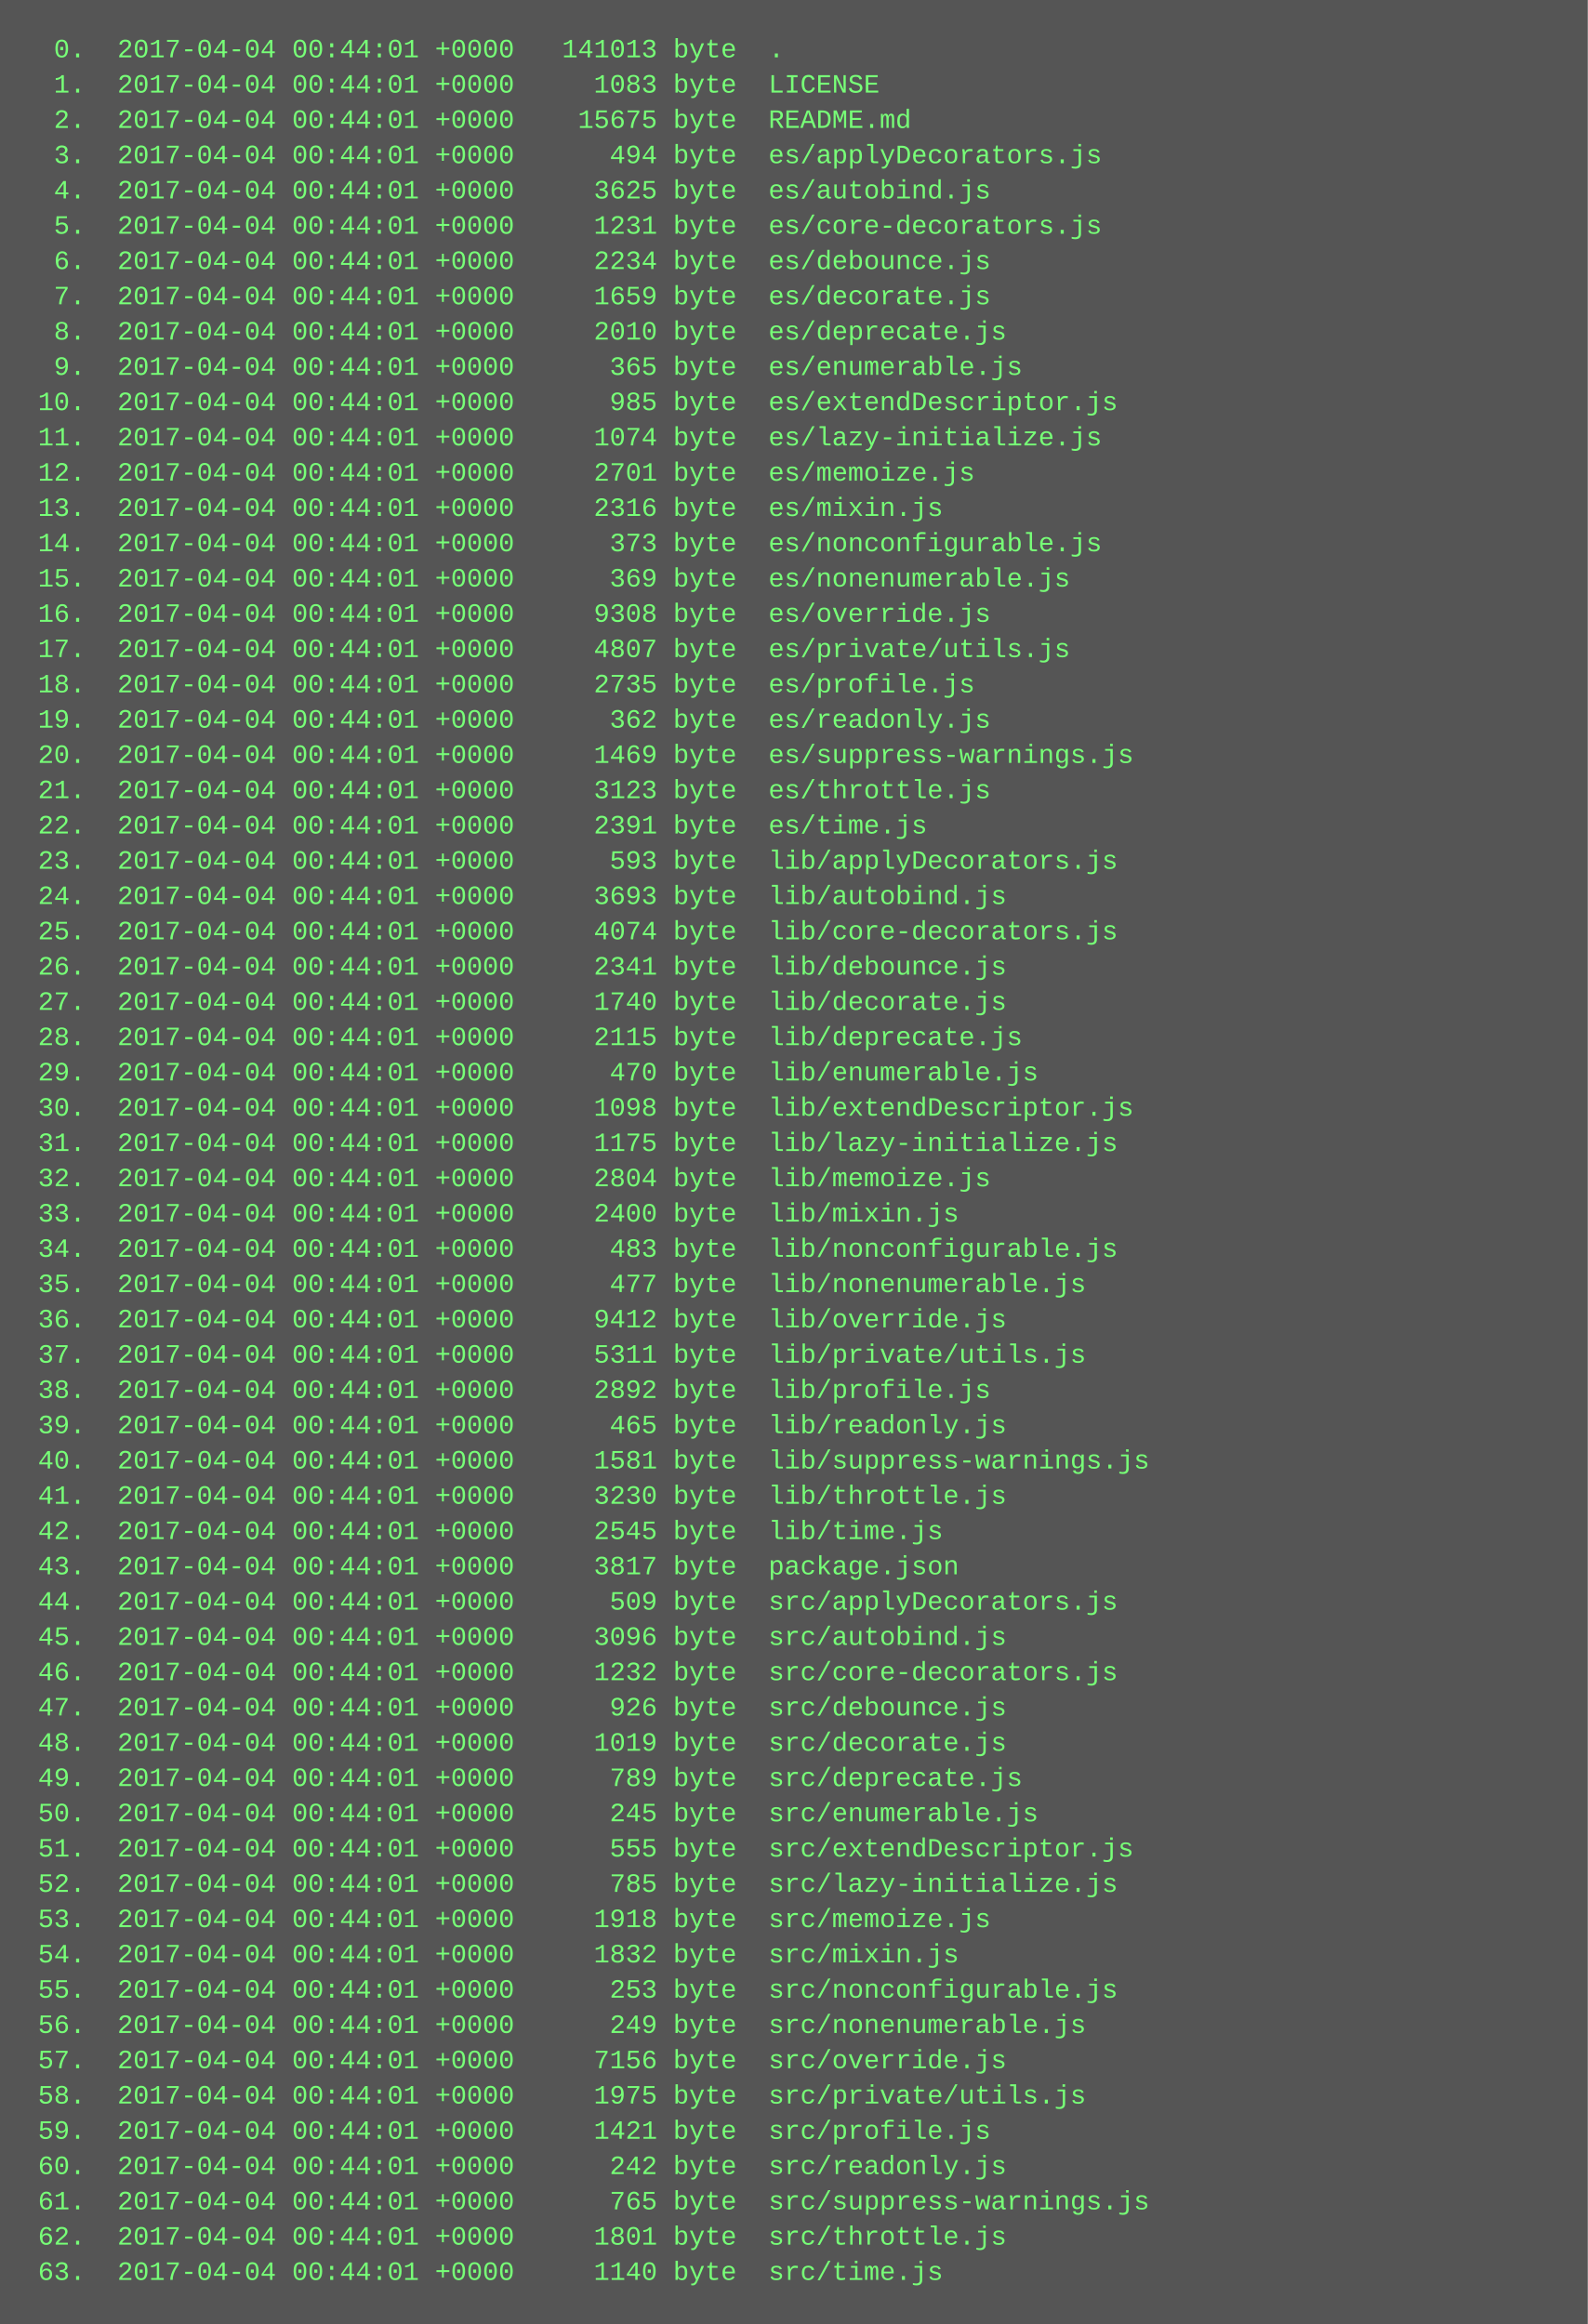
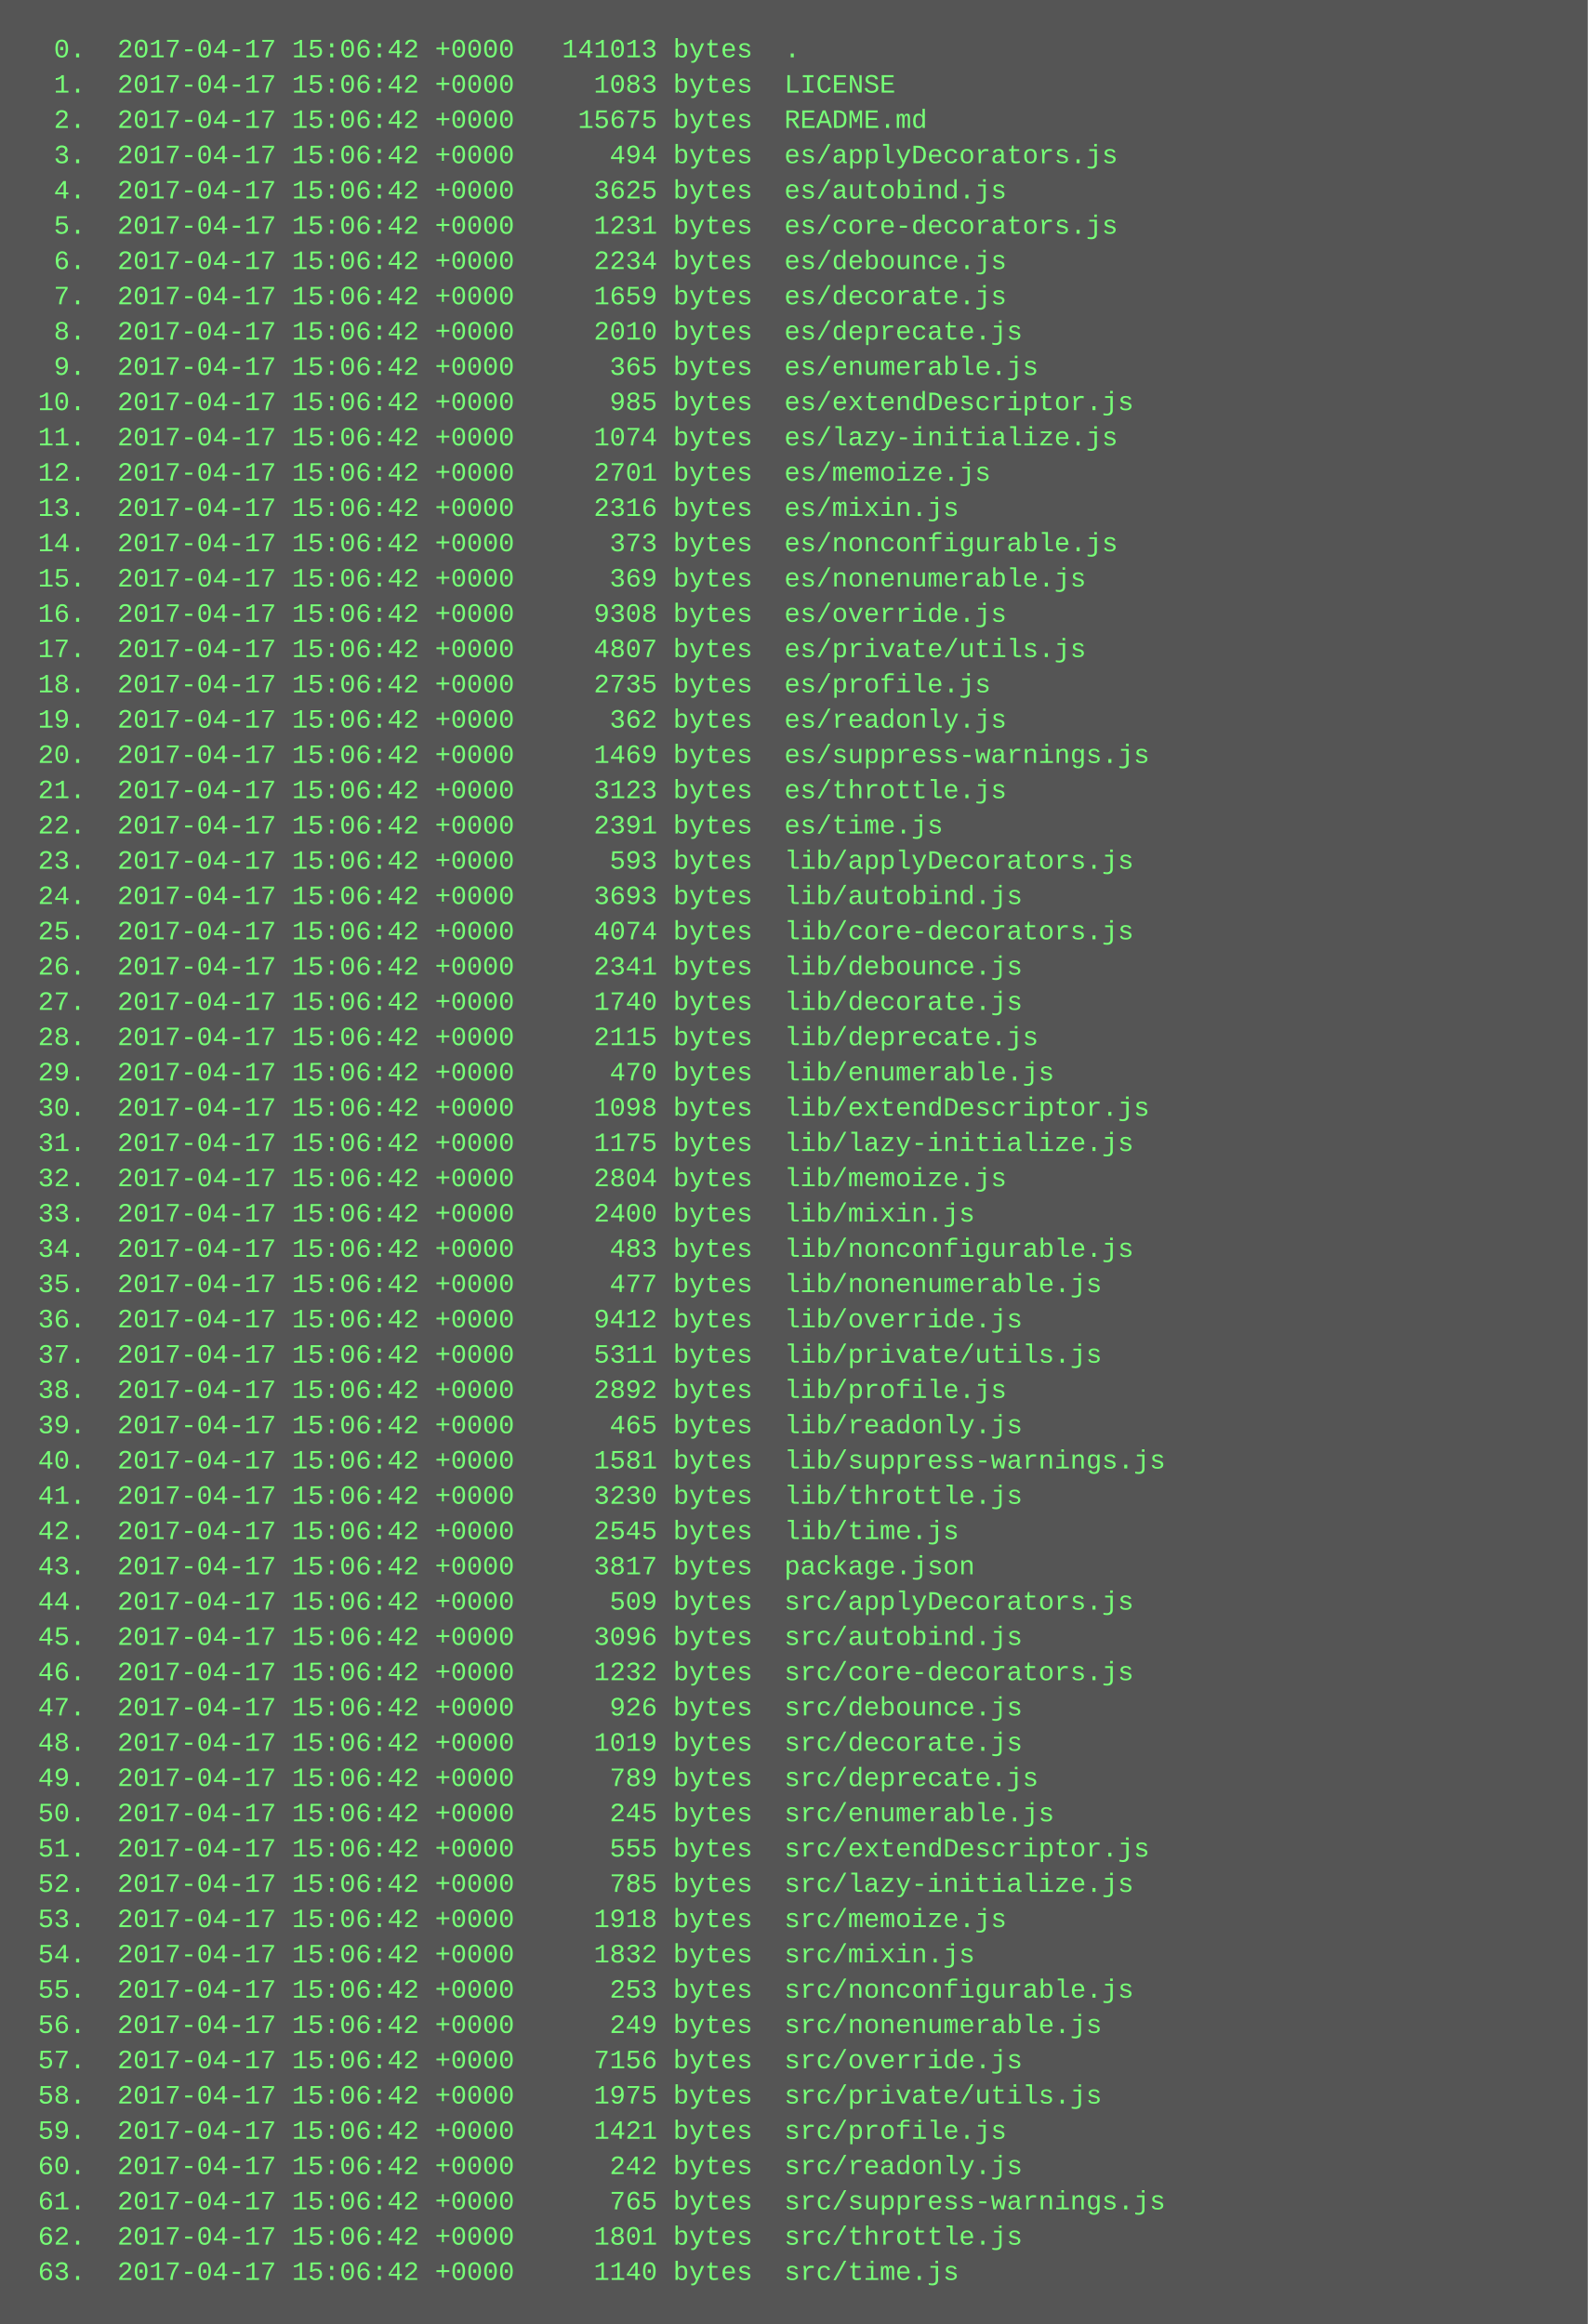
<svg xmlns="http://www.w3.org/2000/svg" height="1054" width="720">
  <rect height="1054" fill="#555" width="720" />
  <text fill="#7f7" font-family="Courier New" font-size="12" xml:space="preserve">
-     <tspan x="10" y="26">  0.  2017-04-04 00:44:01 +0000   141013 byte  .</tspan>
-     <tspan x="10" y="42">  1.  2017-04-04 00:44:01 +0000     1083 byte  LICENSE</tspan>
-     <tspan x="10" y="58">  2.  2017-04-04 00:44:01 +0000    15675 byte  README.md</tspan>
-     <tspan x="10" y="74">  3.  2017-04-04 00:44:01 +0000      494 byte  es/applyDecorators.js</tspan>
-     <tspan x="10" y="90">  4.  2017-04-04 00:44:01 +0000     3625 byte  es/autobind.js</tspan>
-     <tspan x="10" y="106">  5.  2017-04-04 00:44:01 +0000     1231 byte  es/core-decorators.js</tspan>
-     <tspan x="10" y="122">  6.  2017-04-04 00:44:01 +0000     2234 byte  es/debounce.js</tspan>
-     <tspan x="10" y="138">  7.  2017-04-04 00:44:01 +0000     1659 byte  es/decorate.js</tspan>
-     <tspan x="10" y="154">  8.  2017-04-04 00:44:01 +0000     2010 byte  es/deprecate.js</tspan>
-     <tspan x="10" y="170">  9.  2017-04-04 00:44:01 +0000      365 byte  es/enumerable.js</tspan>
-     <tspan x="10" y="186"> 10.  2017-04-04 00:44:01 +0000      985 byte  es/extendDescriptor.js</tspan>
-     <tspan x="10" y="202"> 11.  2017-04-04 00:44:01 +0000     1074 byte  es/lazy-initialize.js</tspan>
-     <tspan x="10" y="218"> 12.  2017-04-04 00:44:01 +0000     2701 byte  es/memoize.js</tspan>
-     <tspan x="10" y="234"> 13.  2017-04-04 00:44:01 +0000     2316 byte  es/mixin.js</tspan>
-     <tspan x="10" y="250"> 14.  2017-04-04 00:44:01 +0000      373 byte  es/nonconfigurable.js</tspan>
-     <tspan x="10" y="266"> 15.  2017-04-04 00:44:01 +0000      369 byte  es/nonenumerable.js</tspan>
-     <tspan x="10" y="282"> 16.  2017-04-04 00:44:01 +0000     9308 byte  es/override.js</tspan>
-     <tspan x="10" y="298"> 17.  2017-04-04 00:44:01 +0000     4807 byte  es/private/utils.js</tspan>
-     <tspan x="10" y="314"> 18.  2017-04-04 00:44:01 +0000     2735 byte  es/profile.js</tspan>
-     <tspan x="10" y="330"> 19.  2017-04-04 00:44:01 +0000      362 byte  es/readonly.js</tspan>
-     <tspan x="10" y="346"> 20.  2017-04-04 00:44:01 +0000     1469 byte  es/suppress-warnings.js</tspan>
-     <tspan x="10" y="362"> 21.  2017-04-04 00:44:01 +0000     3123 byte  es/throttle.js</tspan>
-     <tspan x="10" y="378"> 22.  2017-04-04 00:44:01 +0000     2391 byte  es/time.js</tspan>
-     <tspan x="10" y="394"> 23.  2017-04-04 00:44:01 +0000      593 byte  lib/applyDecorators.js</tspan>
-     <tspan x="10" y="410"> 24.  2017-04-04 00:44:01 +0000     3693 byte  lib/autobind.js</tspan>
-     <tspan x="10" y="426"> 25.  2017-04-04 00:44:01 +0000     4074 byte  lib/core-decorators.js</tspan>
-     <tspan x="10" y="442"> 26.  2017-04-04 00:44:01 +0000     2341 byte  lib/debounce.js</tspan>
-     <tspan x="10" y="458"> 27.  2017-04-04 00:44:01 +0000     1740 byte  lib/decorate.js</tspan>
-     <tspan x="10" y="474"> 28.  2017-04-04 00:44:01 +0000     2115 byte  lib/deprecate.js</tspan>
-     <tspan x="10" y="490"> 29.  2017-04-04 00:44:01 +0000      470 byte  lib/enumerable.js</tspan>
-     <tspan x="10" y="506"> 30.  2017-04-04 00:44:01 +0000     1098 byte  lib/extendDescriptor.js</tspan>
-     <tspan x="10" y="522"> 31.  2017-04-04 00:44:01 +0000     1175 byte  lib/lazy-initialize.js</tspan>
-     <tspan x="10" y="538"> 32.  2017-04-04 00:44:01 +0000     2804 byte  lib/memoize.js</tspan>
-     <tspan x="10" y="554"> 33.  2017-04-04 00:44:01 +0000     2400 byte  lib/mixin.js</tspan>
-     <tspan x="10" y="570"> 34.  2017-04-04 00:44:01 +0000      483 byte  lib/nonconfigurable.js</tspan>
-     <tspan x="10" y="586"> 35.  2017-04-04 00:44:01 +0000      477 byte  lib/nonenumerable.js</tspan>
-     <tspan x="10" y="602"> 36.  2017-04-04 00:44:01 +0000     9412 byte  lib/override.js</tspan>
-     <tspan x="10" y="618"> 37.  2017-04-04 00:44:01 +0000     5311 byte  lib/private/utils.js</tspan>
-     <tspan x="10" y="634"> 38.  2017-04-04 00:44:01 +0000     2892 byte  lib/profile.js</tspan>
-     <tspan x="10" y="650"> 39.  2017-04-04 00:44:01 +0000      465 byte  lib/readonly.js</tspan>
-     <tspan x="10" y="666"> 40.  2017-04-04 00:44:01 +0000     1581 byte  lib/suppress-warnings.js</tspan>
-     <tspan x="10" y="682"> 41.  2017-04-04 00:44:01 +0000     3230 byte  lib/throttle.js</tspan>
-     <tspan x="10" y="698"> 42.  2017-04-04 00:44:01 +0000     2545 byte  lib/time.js</tspan>
-     <tspan x="10" y="714"> 43.  2017-04-04 00:44:01 +0000     3817 byte  package.json</tspan>
-     <tspan x="10" y="730"> 44.  2017-04-04 00:44:01 +0000      509 byte  src/applyDecorators.js</tspan>
-     <tspan x="10" y="746"> 45.  2017-04-04 00:44:01 +0000     3096 byte  src/autobind.js</tspan>
-     <tspan x="10" y="762"> 46.  2017-04-04 00:44:01 +0000     1232 byte  src/core-decorators.js</tspan>
-     <tspan x="10" y="778"> 47.  2017-04-04 00:44:01 +0000      926 byte  src/debounce.js</tspan>
-     <tspan x="10" y="794"> 48.  2017-04-04 00:44:01 +0000     1019 byte  src/decorate.js</tspan>
-     <tspan x="10" y="810"> 49.  2017-04-04 00:44:01 +0000      789 byte  src/deprecate.js</tspan>
-     <tspan x="10" y="826"> 50.  2017-04-04 00:44:01 +0000      245 byte  src/enumerable.js</tspan>
-     <tspan x="10" y="842"> 51.  2017-04-04 00:44:01 +0000      555 byte  src/extendDescriptor.js</tspan>
-     <tspan x="10" y="858"> 52.  2017-04-04 00:44:01 +0000      785 byte  src/lazy-initialize.js</tspan>
-     <tspan x="10" y="874"> 53.  2017-04-04 00:44:01 +0000     1918 byte  src/memoize.js</tspan>
-     <tspan x="10" y="890"> 54.  2017-04-04 00:44:01 +0000     1832 byte  src/mixin.js</tspan>
-     <tspan x="10" y="906"> 55.  2017-04-04 00:44:01 +0000      253 byte  src/nonconfigurable.js</tspan>
-     <tspan x="10" y="922"> 56.  2017-04-04 00:44:01 +0000      249 byte  src/nonenumerable.js</tspan>
-     <tspan x="10" y="938"> 57.  2017-04-04 00:44:01 +0000     7156 byte  src/override.js</tspan>
-     <tspan x="10" y="954"> 58.  2017-04-04 00:44:01 +0000     1975 byte  src/private/utils.js</tspan>
-     <tspan x="10" y="970"> 59.  2017-04-04 00:44:01 +0000     1421 byte  src/profile.js</tspan>
-     <tspan x="10" y="986"> 60.  2017-04-04 00:44:01 +0000      242 byte  src/readonly.js</tspan>
-     <tspan x="10" y="1002"> 61.  2017-04-04 00:44:01 +0000      765 byte  src/suppress-warnings.js</tspan>
-     <tspan x="10" y="1018"> 62.  2017-04-04 00:44:01 +0000     1801 byte  src/throttle.js</tspan>
-     <tspan x="10" y="1034"> 63.  2017-04-04 00:44:01 +0000     1140 byte  src/time.js</tspan>
+     <tspan x="10" y="26">  0.  2017-04-17 15:06:42 +0000   141013 bytes  .</tspan>
+     <tspan x="10" y="42">  1.  2017-04-17 15:06:42 +0000     1083 bytes  LICENSE</tspan>
+     <tspan x="10" y="58">  2.  2017-04-17 15:06:42 +0000    15675 bytes  README.md</tspan>
+     <tspan x="10" y="74">  3.  2017-04-17 15:06:42 +0000      494 bytes  es/applyDecorators.js</tspan>
+     <tspan x="10" y="90">  4.  2017-04-17 15:06:42 +0000     3625 bytes  es/autobind.js</tspan>
+     <tspan x="10" y="106">  5.  2017-04-17 15:06:42 +0000     1231 bytes  es/core-decorators.js</tspan>
+     <tspan x="10" y="122">  6.  2017-04-17 15:06:42 +0000     2234 bytes  es/debounce.js</tspan>
+     <tspan x="10" y="138">  7.  2017-04-17 15:06:42 +0000     1659 bytes  es/decorate.js</tspan>
+     <tspan x="10" y="154">  8.  2017-04-17 15:06:42 +0000     2010 bytes  es/deprecate.js</tspan>
+     <tspan x="10" y="170">  9.  2017-04-17 15:06:42 +0000      365 bytes  es/enumerable.js</tspan>
+     <tspan x="10" y="186"> 10.  2017-04-17 15:06:42 +0000      985 bytes  es/extendDescriptor.js</tspan>
+     <tspan x="10" y="202"> 11.  2017-04-17 15:06:42 +0000     1074 bytes  es/lazy-initialize.js</tspan>
+     <tspan x="10" y="218"> 12.  2017-04-17 15:06:42 +0000     2701 bytes  es/memoize.js</tspan>
+     <tspan x="10" y="234"> 13.  2017-04-17 15:06:42 +0000     2316 bytes  es/mixin.js</tspan>
+     <tspan x="10" y="250"> 14.  2017-04-17 15:06:42 +0000      373 bytes  es/nonconfigurable.js</tspan>
+     <tspan x="10" y="266"> 15.  2017-04-17 15:06:42 +0000      369 bytes  es/nonenumerable.js</tspan>
+     <tspan x="10" y="282"> 16.  2017-04-17 15:06:42 +0000     9308 bytes  es/override.js</tspan>
+     <tspan x="10" y="298"> 17.  2017-04-17 15:06:42 +0000     4807 bytes  es/private/utils.js</tspan>
+     <tspan x="10" y="314"> 18.  2017-04-17 15:06:42 +0000     2735 bytes  es/profile.js</tspan>
+     <tspan x="10" y="330"> 19.  2017-04-17 15:06:42 +0000      362 bytes  es/readonly.js</tspan>
+     <tspan x="10" y="346"> 20.  2017-04-17 15:06:42 +0000     1469 bytes  es/suppress-warnings.js</tspan>
+     <tspan x="10" y="362"> 21.  2017-04-17 15:06:42 +0000     3123 bytes  es/throttle.js</tspan>
+     <tspan x="10" y="378"> 22.  2017-04-17 15:06:42 +0000     2391 bytes  es/time.js</tspan>
+     <tspan x="10" y="394"> 23.  2017-04-17 15:06:42 +0000      593 bytes  lib/applyDecorators.js</tspan>
+     <tspan x="10" y="410"> 24.  2017-04-17 15:06:42 +0000     3693 bytes  lib/autobind.js</tspan>
+     <tspan x="10" y="426"> 25.  2017-04-17 15:06:42 +0000     4074 bytes  lib/core-decorators.js</tspan>
+     <tspan x="10" y="442"> 26.  2017-04-17 15:06:42 +0000     2341 bytes  lib/debounce.js</tspan>
+     <tspan x="10" y="458"> 27.  2017-04-17 15:06:42 +0000     1740 bytes  lib/decorate.js</tspan>
+     <tspan x="10" y="474"> 28.  2017-04-17 15:06:42 +0000     2115 bytes  lib/deprecate.js</tspan>
+     <tspan x="10" y="490"> 29.  2017-04-17 15:06:42 +0000      470 bytes  lib/enumerable.js</tspan>
+     <tspan x="10" y="506"> 30.  2017-04-17 15:06:42 +0000     1098 bytes  lib/extendDescriptor.js</tspan>
+     <tspan x="10" y="522"> 31.  2017-04-17 15:06:42 +0000     1175 bytes  lib/lazy-initialize.js</tspan>
+     <tspan x="10" y="538"> 32.  2017-04-17 15:06:42 +0000     2804 bytes  lib/memoize.js</tspan>
+     <tspan x="10" y="554"> 33.  2017-04-17 15:06:42 +0000     2400 bytes  lib/mixin.js</tspan>
+     <tspan x="10" y="570"> 34.  2017-04-17 15:06:42 +0000      483 bytes  lib/nonconfigurable.js</tspan>
+     <tspan x="10" y="586"> 35.  2017-04-17 15:06:42 +0000      477 bytes  lib/nonenumerable.js</tspan>
+     <tspan x="10" y="602"> 36.  2017-04-17 15:06:42 +0000     9412 bytes  lib/override.js</tspan>
+     <tspan x="10" y="618"> 37.  2017-04-17 15:06:42 +0000     5311 bytes  lib/private/utils.js</tspan>
+     <tspan x="10" y="634"> 38.  2017-04-17 15:06:42 +0000     2892 bytes  lib/profile.js</tspan>
+     <tspan x="10" y="650"> 39.  2017-04-17 15:06:42 +0000      465 bytes  lib/readonly.js</tspan>
+     <tspan x="10" y="666"> 40.  2017-04-17 15:06:42 +0000     1581 bytes  lib/suppress-warnings.js</tspan>
+     <tspan x="10" y="682"> 41.  2017-04-17 15:06:42 +0000     3230 bytes  lib/throttle.js</tspan>
+     <tspan x="10" y="698"> 42.  2017-04-17 15:06:42 +0000     2545 bytes  lib/time.js</tspan>
+     <tspan x="10" y="714"> 43.  2017-04-17 15:06:42 +0000     3817 bytes  package.json</tspan>
+     <tspan x="10" y="730"> 44.  2017-04-17 15:06:42 +0000      509 bytes  src/applyDecorators.js</tspan>
+     <tspan x="10" y="746"> 45.  2017-04-17 15:06:42 +0000     3096 bytes  src/autobind.js</tspan>
+     <tspan x="10" y="762"> 46.  2017-04-17 15:06:42 +0000     1232 bytes  src/core-decorators.js</tspan>
+     <tspan x="10" y="778"> 47.  2017-04-17 15:06:42 +0000      926 bytes  src/debounce.js</tspan>
+     <tspan x="10" y="794"> 48.  2017-04-17 15:06:42 +0000     1019 bytes  src/decorate.js</tspan>
+     <tspan x="10" y="810"> 49.  2017-04-17 15:06:42 +0000      789 bytes  src/deprecate.js</tspan>
+     <tspan x="10" y="826"> 50.  2017-04-17 15:06:42 +0000      245 bytes  src/enumerable.js</tspan>
+     <tspan x="10" y="842"> 51.  2017-04-17 15:06:42 +0000      555 bytes  src/extendDescriptor.js</tspan>
+     <tspan x="10" y="858"> 52.  2017-04-17 15:06:42 +0000      785 bytes  src/lazy-initialize.js</tspan>
+     <tspan x="10" y="874"> 53.  2017-04-17 15:06:42 +0000     1918 bytes  src/memoize.js</tspan>
+     <tspan x="10" y="890"> 54.  2017-04-17 15:06:42 +0000     1832 bytes  src/mixin.js</tspan>
+     <tspan x="10" y="906"> 55.  2017-04-17 15:06:42 +0000      253 bytes  src/nonconfigurable.js</tspan>
+     <tspan x="10" y="922"> 56.  2017-04-17 15:06:42 +0000      249 bytes  src/nonenumerable.js</tspan>
+     <tspan x="10" y="938"> 57.  2017-04-17 15:06:42 +0000     7156 bytes  src/override.js</tspan>
+     <tspan x="10" y="954"> 58.  2017-04-17 15:06:42 +0000     1975 bytes  src/private/utils.js</tspan>
+     <tspan x="10" y="970"> 59.  2017-04-17 15:06:42 +0000     1421 bytes  src/profile.js</tspan>
+     <tspan x="10" y="986"> 60.  2017-04-17 15:06:42 +0000      242 bytes  src/readonly.js</tspan>
+     <tspan x="10" y="1002"> 61.  2017-04-17 15:06:42 +0000      765 bytes  src/suppress-warnings.js</tspan>
+     <tspan x="10" y="1018"> 62.  2017-04-17 15:06:42 +0000     1801 bytes  src/throttle.js</tspan>
+     <tspan x="10" y="1034"> 63.  2017-04-17 15:06:42 +0000     1140 bytes  src/time.js</tspan>
  </text>
</svg>
